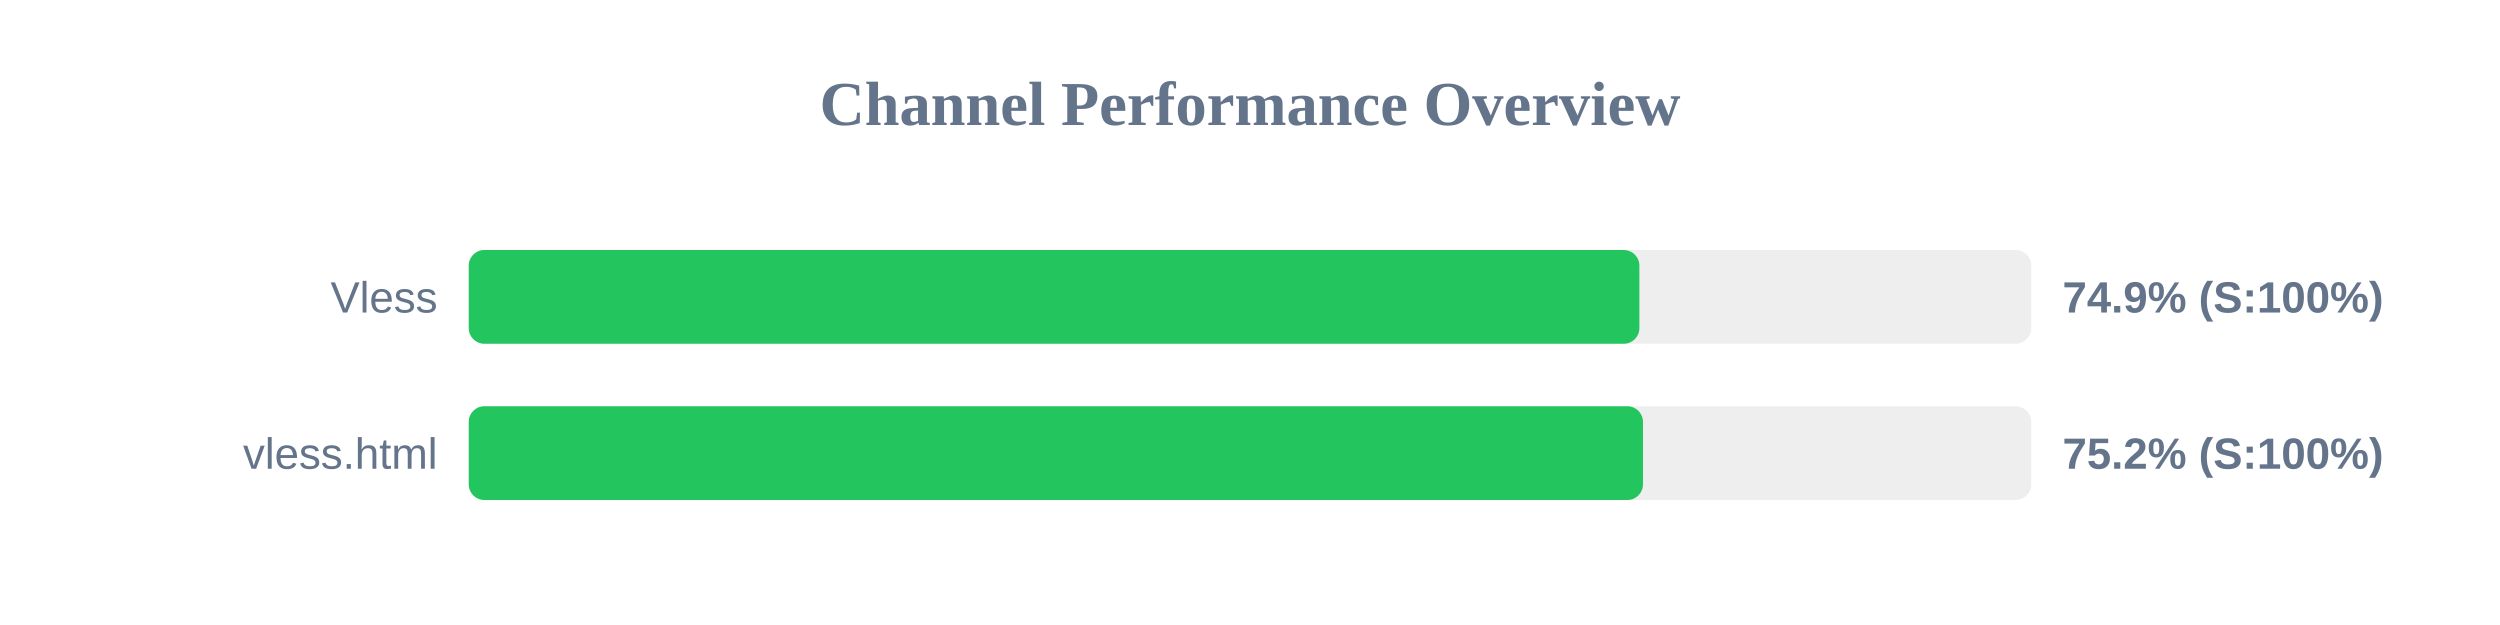
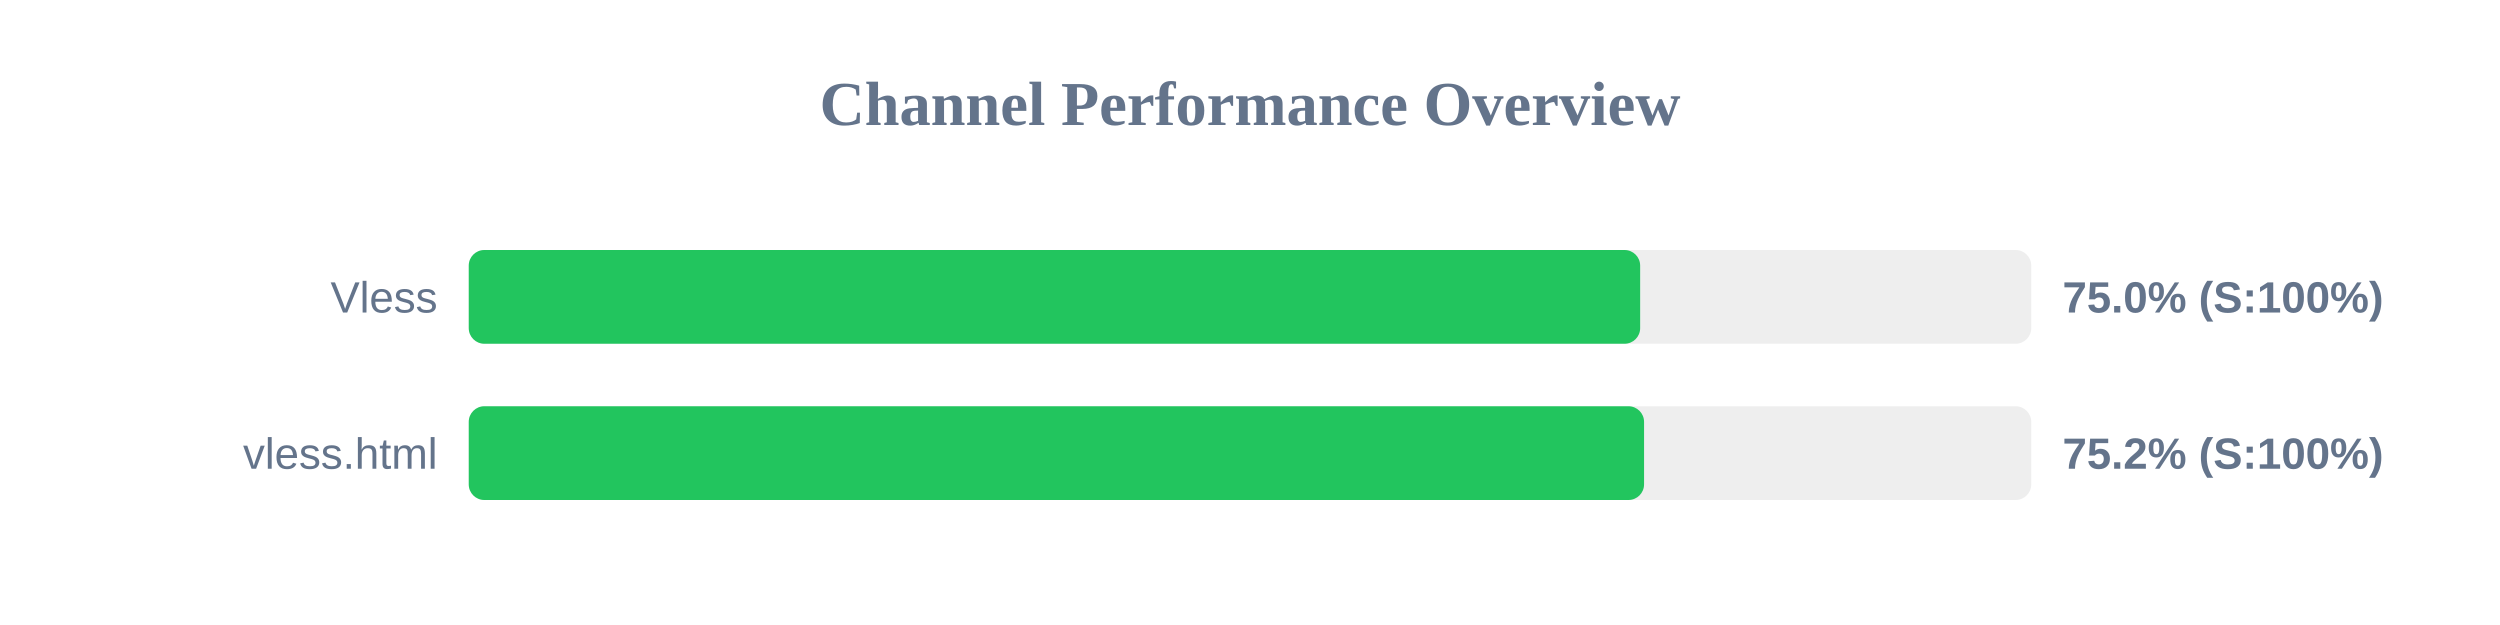
<svg xmlns="http://www.w3.org/2000/svg" width="800" height="200" version="1.1">
  <style>
        .row { font: 14px Arial; fill: #64748b; }
        .score { font: bold 14px Arial; fill: #64748b; }
    </style>
  <text x="400" y="40" text-anchor="middle" font-size="20px" font-weight="bold" fill="#64748b">Channel Performance Overview</text>
  <rect x="150" y="80" width="500" height="30" fill="#eee" rx="5" />
-   <rect x="150" y="80" width="374.6" height="30" fill="#22c55e" rx="5" />
+   <rect x="150" y="80" width="374.85" height="30" fill="#22c55e" rx="5" />
  <text x="140" y="100" text-anchor="end" class="row">Vless</text>
-   <text x="660" y="100" text-anchor="start" class="score">74.9% (S:100%)</text>
+   <text x="660" y="100" text-anchor="start" class="score">75.0% (S:100%)</text>
  <rect x="150" y="130" width="500" height="30" fill="#eee" rx="5" />
-   <rect x="150" y="130" width="375.75" height="30" fill="#22c55e" rx="5" />
+   <rect x="150" y="130" width="376.1" height="30" fill="#22c55e" rx="5" />
  <text x="140" y="150" text-anchor="end" class="row">vless.html</text>
  <text x="660" y="150" text-anchor="start" class="score">75.2% (S:100%)</text>
</svg>
